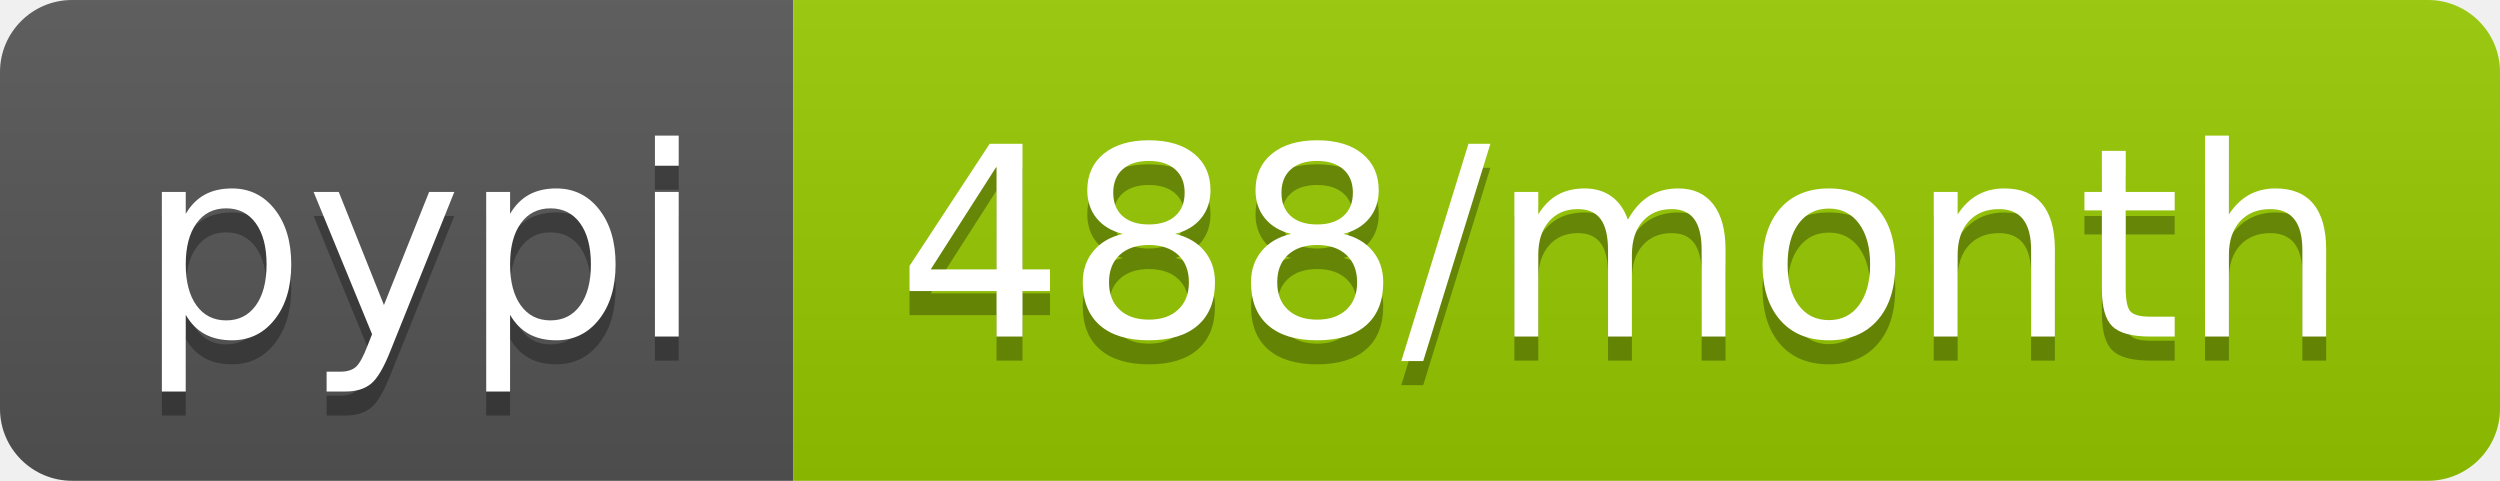
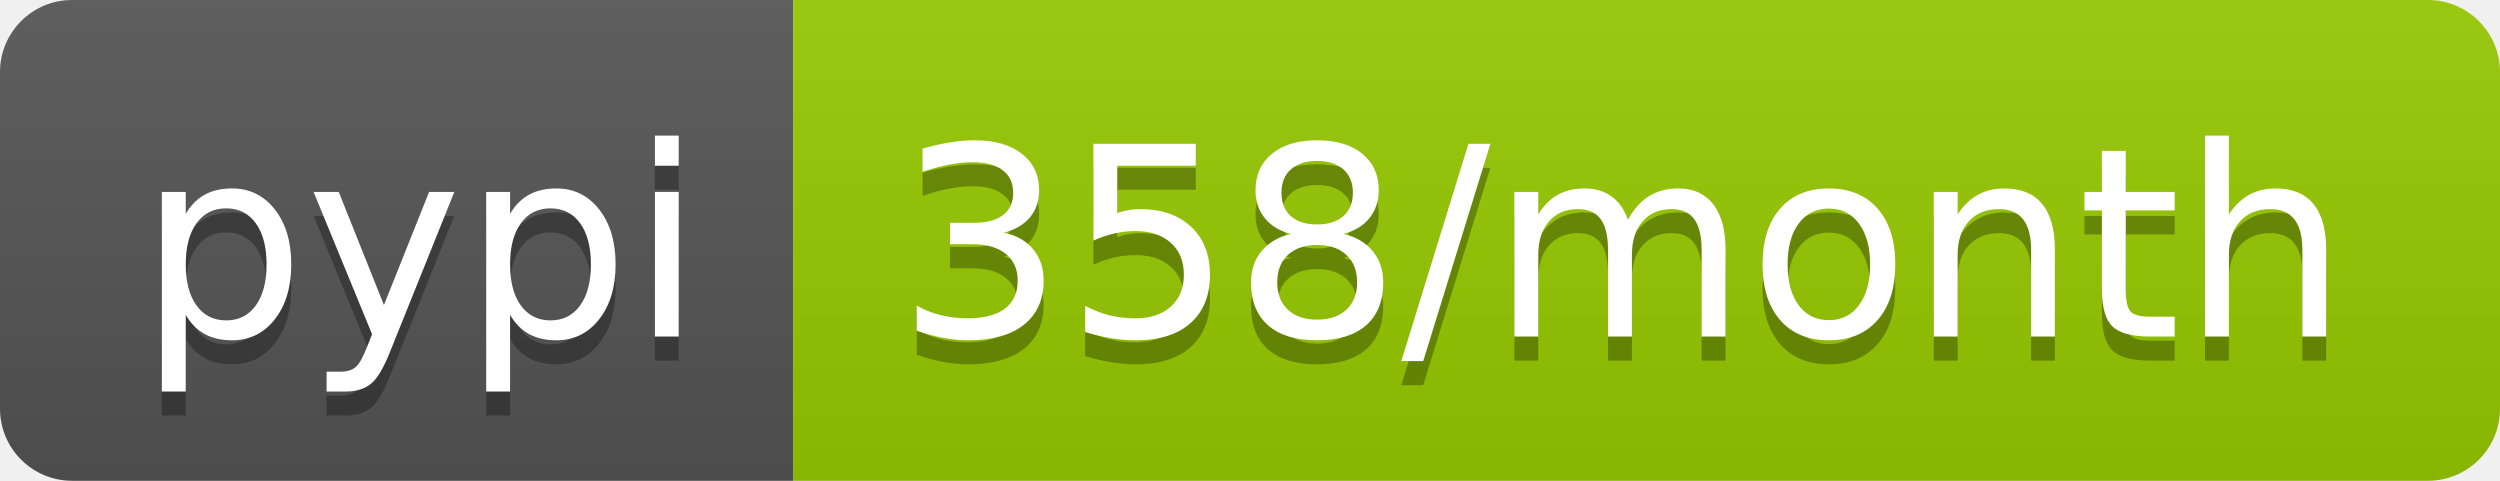
- <svg xmlns="http://www.w3.org/2000/svg" width="104" height="20" role="img" aria-label="pypi: 488/month">
+ <svg xmlns="http://www.w3.org/2000/svg" width="104" height="20" role="img" aria-label="pypi: 358/month">
  <linearGradient id="s" x2="0" y2="100%">
    <stop offset="0" stop-color="#bbb" stop-opacity=".1" />
    <stop offset="1" stop-opacity=".1" />
  </linearGradient>
  <clipPath id="r">
    <rect width="104" height="20" rx="3" fill="#fff" />
  </clipPath>
  <g clip-path="url(#r)">
    <rect width="33" height="20" fill="#555" />
    <rect x="33" width="71" height="20" fill="#97ca00" />
    <rect width="104" height="20" fill="url(#s)" />
  </g>
  <g fill="#fff" text-anchor="middle" font-family="Verdana,Geneva,DejaVu Sans,sans-serif" text-rendering="geometricPrecision" font-size="110">
    <text aria-hidden="true" x="175" y="150" fill="#010101" fill-opacity=".3" transform="scale(.1)" textLength="230">pypi</text>
    <text x="175" y="140" transform="scale(.1)" fill="#fff" textLength="230">pypi</text>
-     <text aria-hidden="true" x="675" y="150" fill="#010101" fill-opacity=".3" transform="scale(.1)" textLength="610">488/month</text>
-     <text x="675" y="140" transform="scale(.1)" fill="#fff" textLength="610">488/month</text>
+     <text aria-hidden="true" x="675" y="150" fill="#010101" fill-opacity=".3" transform="scale(.1)" textLength="610">358/month</text>
+     <text x="675" y="140" transform="scale(.1)" fill="#fff" textLength="610">358/month</text>
  </g>
</svg>
